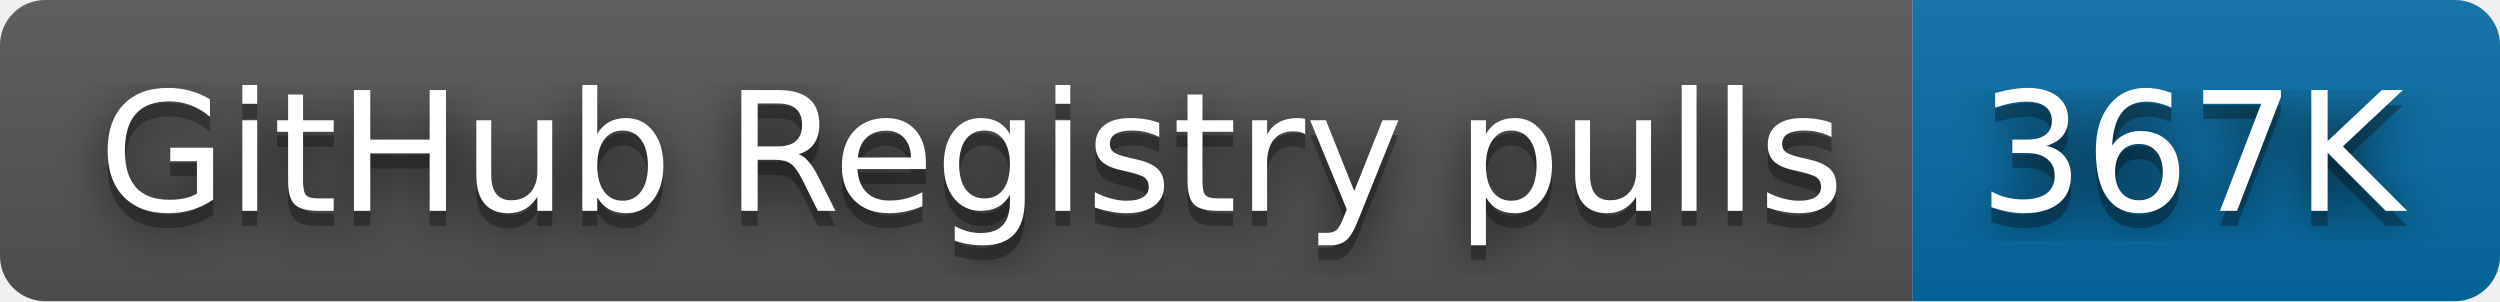
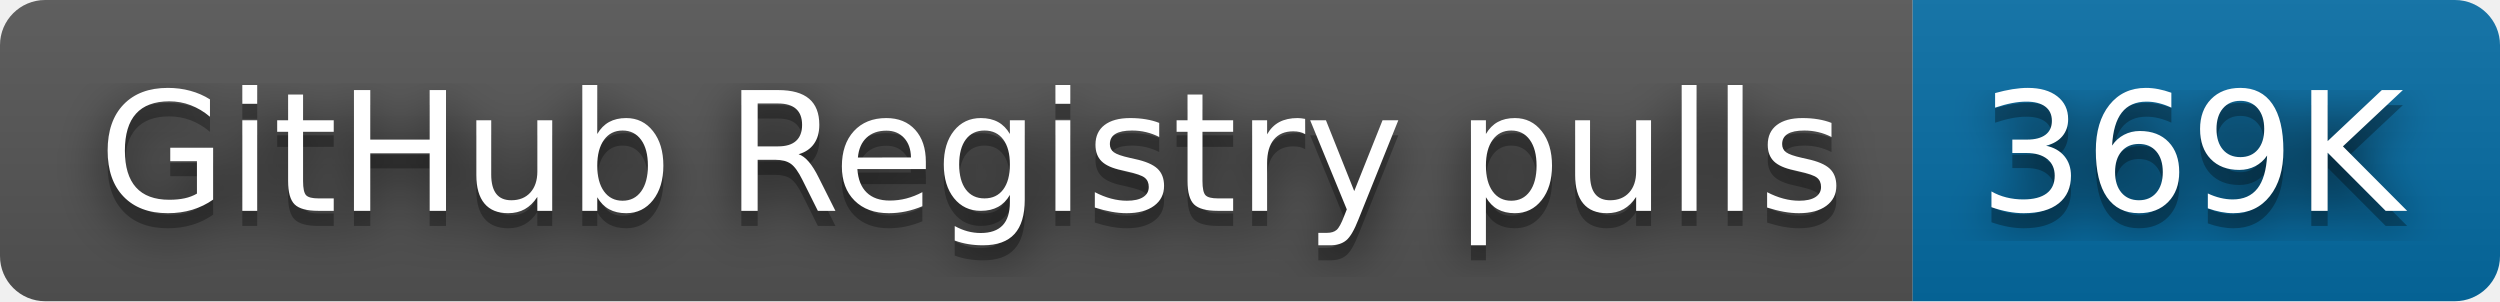
- <svg xmlns="http://www.w3.org/2000/svg" width="166" height="20" role="img" aria-label="GitHub Registry pulls: 367K">
+ <svg xmlns="http://www.w3.org/2000/svg" width="166" height="20" role="img" aria-label="GitHub Registry pulls: 369K">
  <filter id="blur">
    <feGaussianBlur in="SourceGraphic" stdDeviation="16" />
  </filter>
  <linearGradient id="s" x2="0" y2="100%">
    <stop offset="0" stop-color="#bbb" stop-opacity=".1" />
    <stop offset="1" stop-opacity=".1" />
  </linearGradient>
  <clipPath id="r">
    <rect width="166" height="20" rx="3" fill="#fff" />
  </clipPath>
  <g clip-path="url(#r)">
    <rect width="127" height="20" fill="#555" />
    <rect x="127" width="39" height="20" fill="#066da5" />
    <rect width="166" height="20" fill="url(#s)" />
  </g>
  <g fill="#fff" text-anchor="middle" font-family="Verdana,Geneva,DejaVu Sans,sans-serif" text-rendering="geometricPrecision" font-size="110">
    <text aria-hidden="true" x="645" y="150" fill="#010101" fill-opacity=".80" filter="url(#blur)" transform="scale(.1)" textLength="1170">GitHub Registry pulls</text>
    <text aria-hidden="true" x="645" y="150" fill="#010101" fill-opacity=".3" transform="scale(.1)" textLength="1170">GitHub Registry pulls</text>
    <text x="645" y="140" transform="scale(.1)" fill="#fff" textLength="1170">GitHub Registry pulls</text>
-     <text aria-hidden="true" x="1455" y="150" fill="#010101" fill-opacity=".80" filter="url(#blur)" transform="scale(.1)" textLength="290">367K</text>
-     <text aria-hidden="true" x="1455" y="150" fill="#010101" fill-opacity=".3" transform="scale(.1)" textLength="290">367K</text>
-     <text x="1455" y="140" transform="scale(.1)" fill="#fff" textLength="290">367K</text>
+     <text aria-hidden="true" x="1455" y="150" fill="#010101" fill-opacity=".80" filter="url(#blur)" transform="scale(.1)" textLength="290">369K</text>
+     <text aria-hidden="true" x="1455" y="150" fill="#010101" fill-opacity=".3" transform="scale(.1)" textLength="290">369K</text>
+     <text x="1455" y="140" transform="scale(.1)" fill="#fff" textLength="290">369K</text>
  </g>
</svg>
